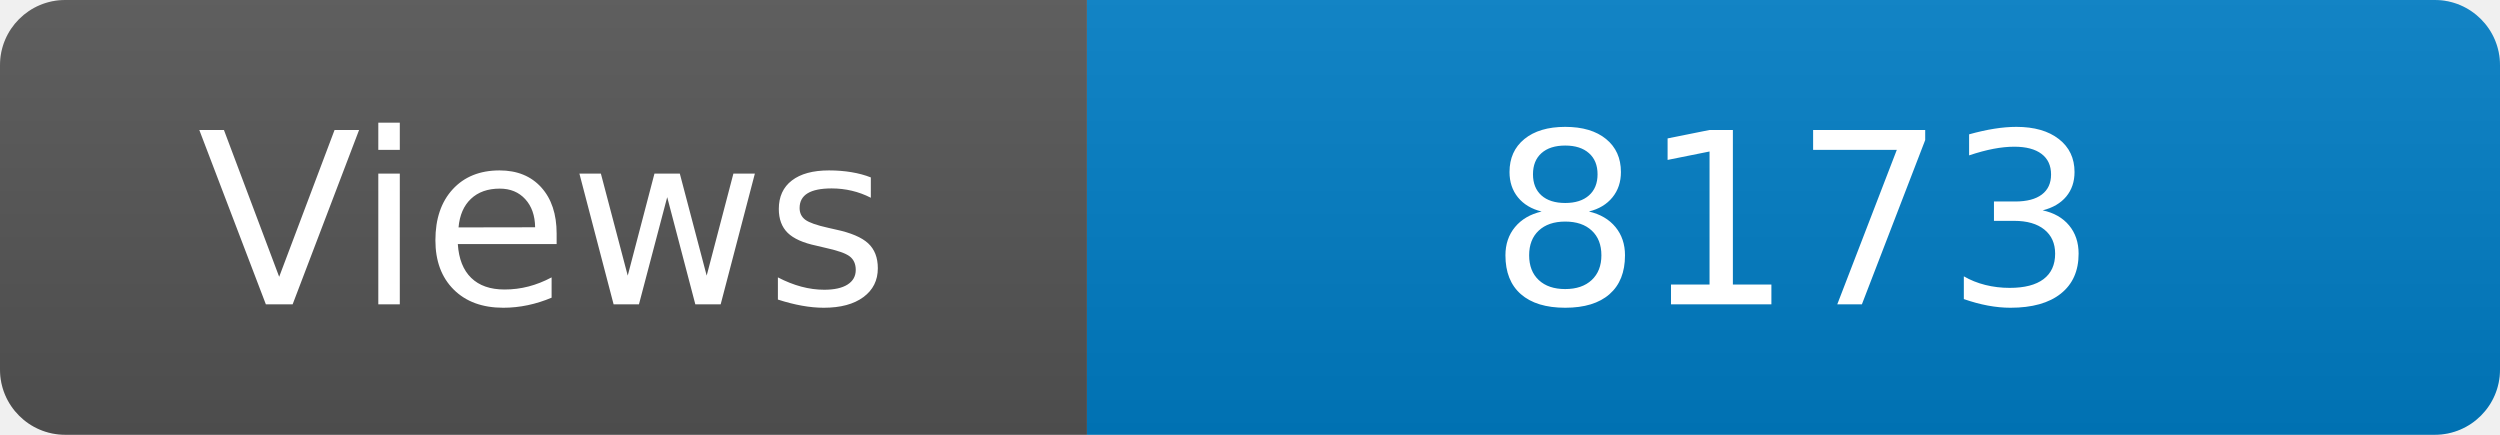
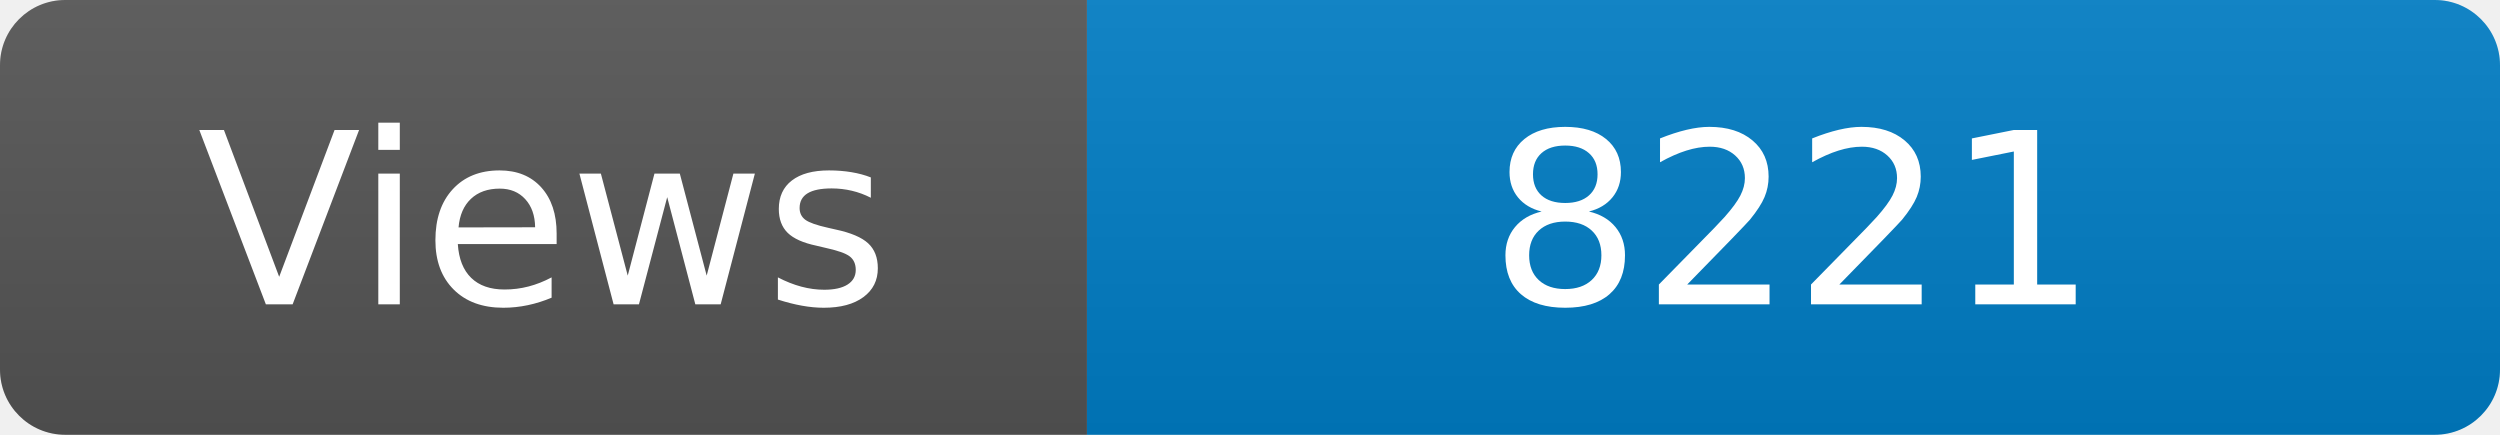
<svg xmlns="http://www.w3.org/2000/svg" width="115" height="20" role="img" aria-label="Maintained?: yes">
  <linearGradient id="s" x2="0" y2="100%">
    <stop offset="0" stop-color="#bbb" stop-opacity=".1" />
    <stop offset="1" stop-opacity=".1" />
  </linearGradient>
  <clipPath id="r">
    <rect width="115" height="20" rx="3" fill="#fff" />
  </clipPath>
  <g clip-path="url(#r)">
    <rect width="50" height="20" fill="#555" />
    <rect x="50" width="160" height="20" fill="#007ec6" />
    <rect width="115" height="20" fill="url(#s)" />
  </g>
  <g fill="#fff" text-anchor="middle" font-family="Verdana,Geneva,DejaVu Sans,sans-serif" font-size="110">
    <text x="250" y="140" transform="scale(.1)" fill="#fff">Views</text>
-     <text x="825" y="140" transform="scale(.1)" fill="#fff">8173</text>
+     <text x="825" y="140" transform="scale(.1)" fill="#fff">8221</text>
  </g>
</svg>
